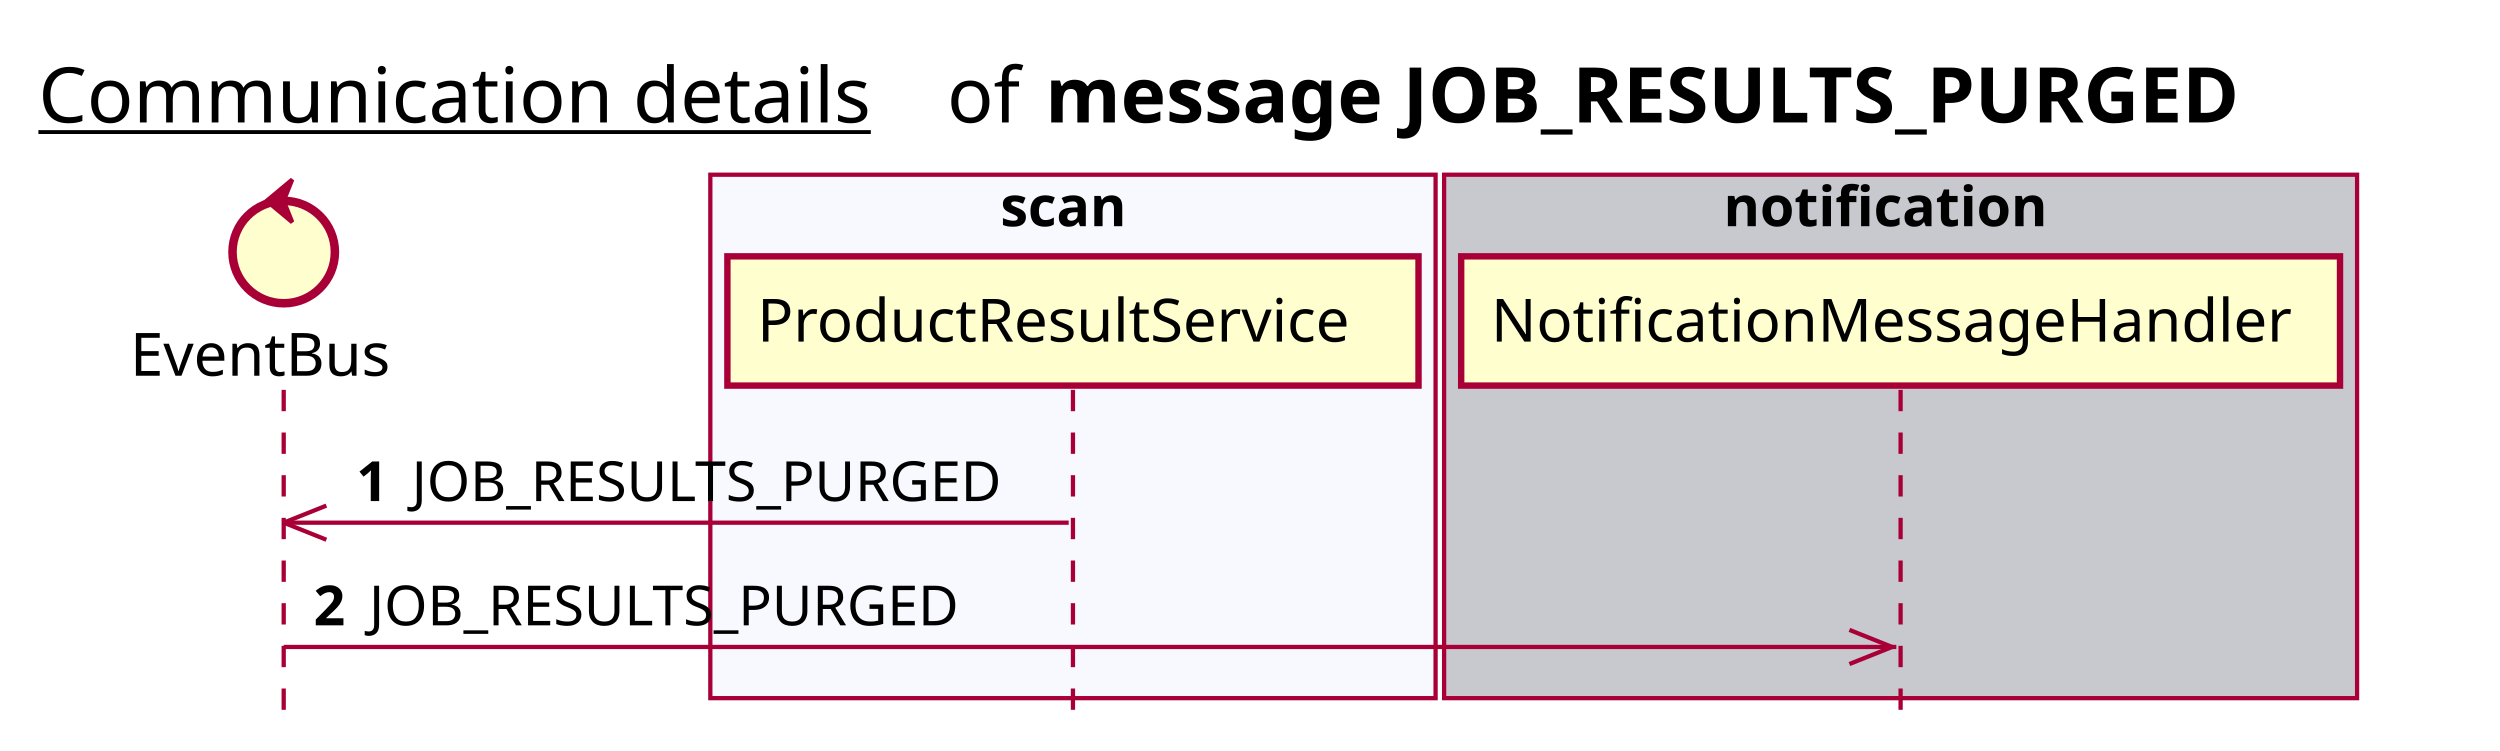
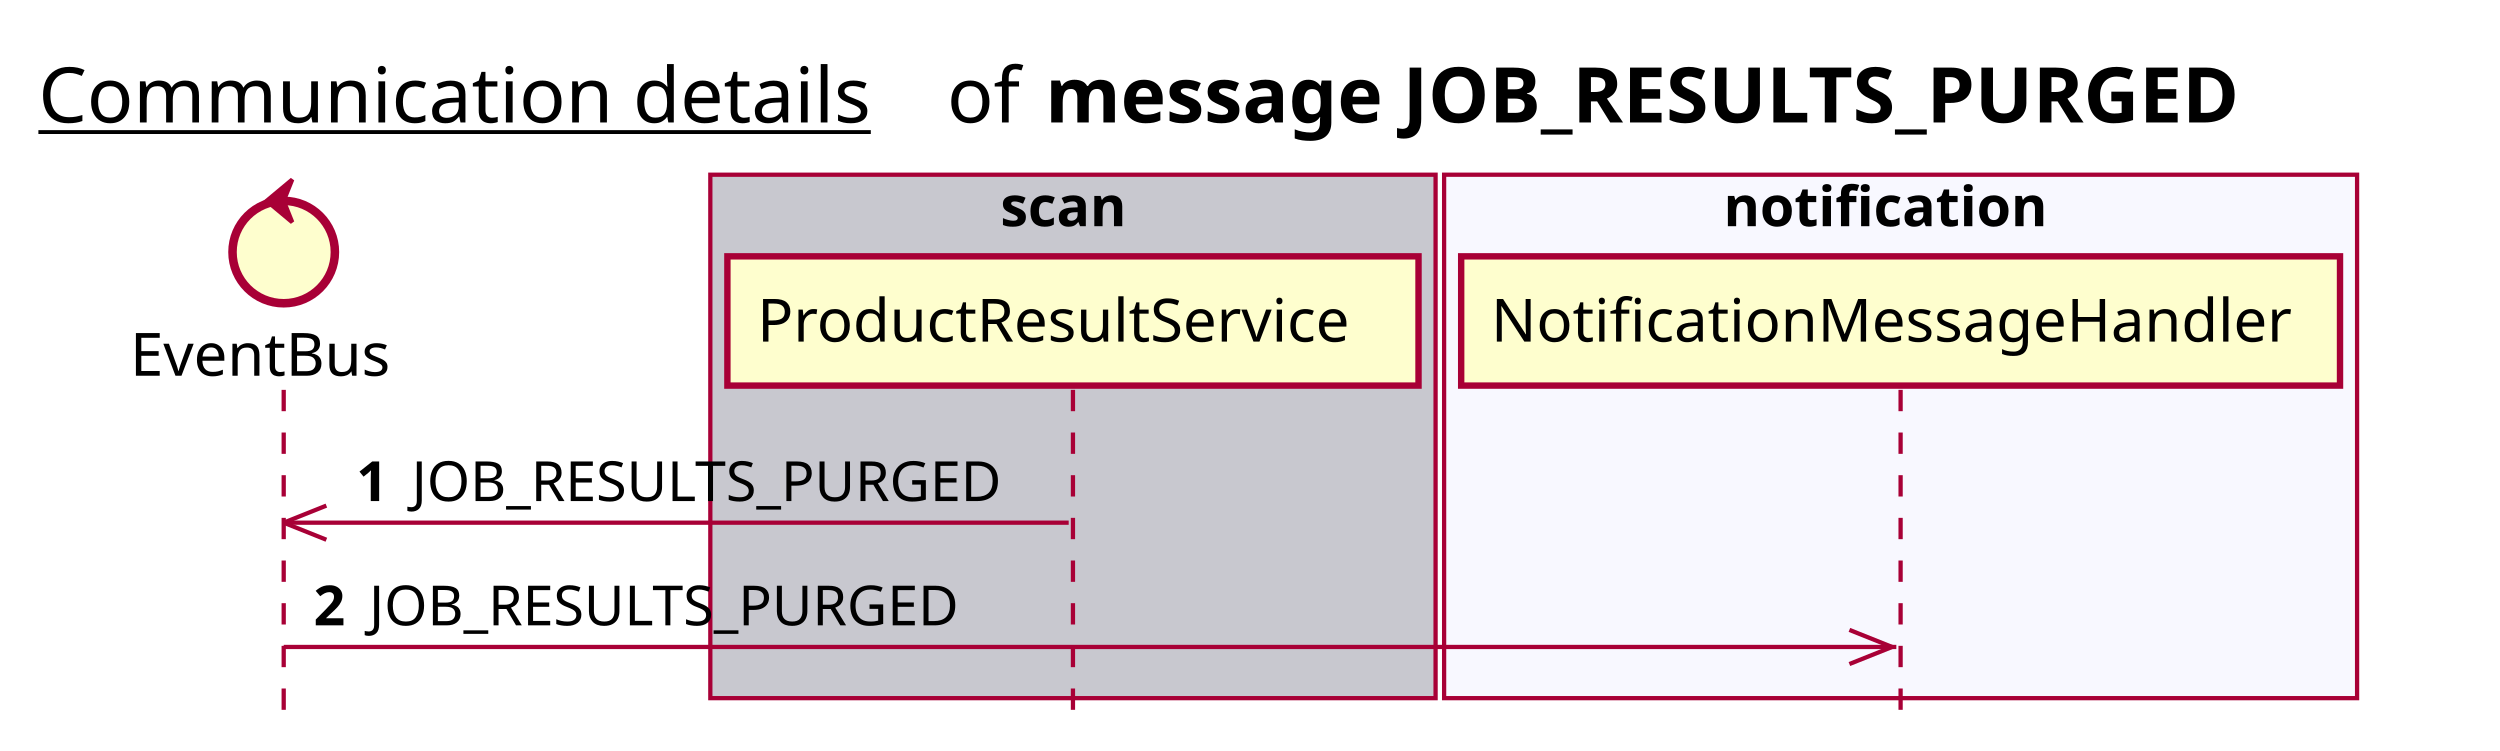
<svg xmlns="http://www.w3.org/2000/svg" contentScriptType="application/ecmascript" contentStyleType="text/css" height="176px" preserveAspectRatio="none" style="width:586px;height:176px;background:#FFFFFF;" version="1.1" viewBox="0 0 586 176" width="586px" zoomAndPan="magnify">
  <defs />
  <g>
    <text fill="#000000" font-family="sans-serif" font-size="18" lengthAdjust="spacing" text-decoration="underline" textLength="201" x="9" y="28.708">Communication details</text>
    <text fill="#000000" font-family="sans-serif" font-size="18" lengthAdjust="spacing" textLength="17" x="222" y="28.708">of</text>
    <text fill="#000000" font-family="sans-serif" font-size="18" font-weight="bold" lengthAdjust="spacing" textLength="325" x="245" y="28.708">message JOB_RESULTS_PURGED</text>
-     <rect fill="#F8F8FF" height="122.695" style="stroke:#A80036;stroke-width:1.0;" width="170" x="166.5" y="40.953" />
+     <rect fill="#C8C8CF" height="122.695" style="stroke:#A80036;stroke-width:1.0;" width="170" x="166.5" y="40.953" />
    <text fill="#000000" font-family="sans-serif" font-size="13" font-weight="bold" lengthAdjust="spacing" textLength="34" x="234.5" y="53.02">scan</text>
-     <rect fill="#C8C8CF" height="122.695" style="stroke:#A80036;stroke-width:1.0;" width="214" x="338.5" y="40.953" />
+     <rect fill="#F8F8FF" height="122.695" style="stroke:#A80036;stroke-width:1.0;" width="214" x="338.5" y="40.953" />
    <text fill="#000000" font-family="sans-serif" font-size="13" font-weight="bold" lengthAdjust="spacing" textLength="83" x="404" y="53.02">notification</text>
    <line style="stroke:#A80036;stroke-width:1.0;stroke-dasharray:5.0,5.0;" x1="66.5" x2="66.5" y1="91.383" y2="169.648" />
    <line style="stroke:#A80036;stroke-width:1.0;stroke-dasharray:5.0,5.0;" x1="251.5" x2="251.5" y1="91.383" y2="169.648" />
    <line style="stroke:#A80036;stroke-width:1.0;stroke-dasharray:5.0,5.0;" x1="445.5" x2="445.5" y1="91.383" y2="169.648" />
    <text fill="#000000" font-family="sans-serif" font-size="14" lengthAdjust="spacing" textLength="66" x="30.5" y="88.081">EventBus</text>
    <ellipse cx="66.5" cy="59.086" fill="#FEFECE" rx="12" ry="12" style="stroke:#A80036;stroke-width:2.0;" />
    <polygon fill="#A80036" points="62.5,47.086,68.5,42.086,66.5,47.086,68.5,52.086,62.5,47.086" style="stroke:#A80036;stroke-width:1.0;" />
    <rect fill="#FEFECE" height="30.297" style="stroke:#A80036;stroke-width:1.5;" width="162" x="170.5" y="60.086" />
    <text fill="#000000" font-family="sans-serif" font-size="14" lengthAdjust="spacing" textLength="148" x="177.5" y="80.081">ProductResultService</text>
    <rect fill="#FEFECE" height="30.297" style="stroke:#A80036;stroke-width:1.5;" width="206" x="342.5" y="60.086" />
    <text fill="#000000" font-family="sans-serif" font-size="14" lengthAdjust="spacing" textLength="192" x="349.5" y="80.081">NotificationMessageHandler</text>
    <line style="stroke:#A80036;stroke-width:1.0;" x1="66.5" x2="76.5" y1="122.516" y2="118.516" />
    <line style="stroke:#A80036;stroke-width:1.0;" x1="66.5" x2="76.5" y1="122.516" y2="126.516" />
    <line style="stroke:#A80036;stroke-width:1.0;" x1="66.5" x2="250.5" y1="122.516" y2="122.516" />
    <text fill="#000000" font-family="sans-serif" font-size="13" font-weight="bold" lengthAdjust="spacing" textLength="9" x="83.5" y="117.45">1</text>
    <text fill="#000000" font-family="sans-serif" font-size="13" lengthAdjust="spacing" textLength="148" x="96.5" y="117.45">JOB_RESULTS_PURGED</text>
    <line style="stroke:#A80036;stroke-width:1.0;" x1="443.5" x2="433.5" y1="151.648" y2="147.648" />
    <line style="stroke:#A80036;stroke-width:1.0;" x1="443.5" x2="433.5" y1="151.648" y2="155.648" />
    <line style="stroke:#A80036;stroke-width:1.0;" x1="66.5" x2="444.5" y1="151.648" y2="151.648" />
    <text fill="#000000" font-family="sans-serif" font-size="13" font-weight="bold" lengthAdjust="spacing" textLength="9" x="73.5" y="146.583">2</text>
    <text fill="#000000" font-family="sans-serif" font-size="13" lengthAdjust="spacing" textLength="148" x="86.5" y="146.583">JOB_RESULTS_PURGED</text>
  </g>
</svg>
